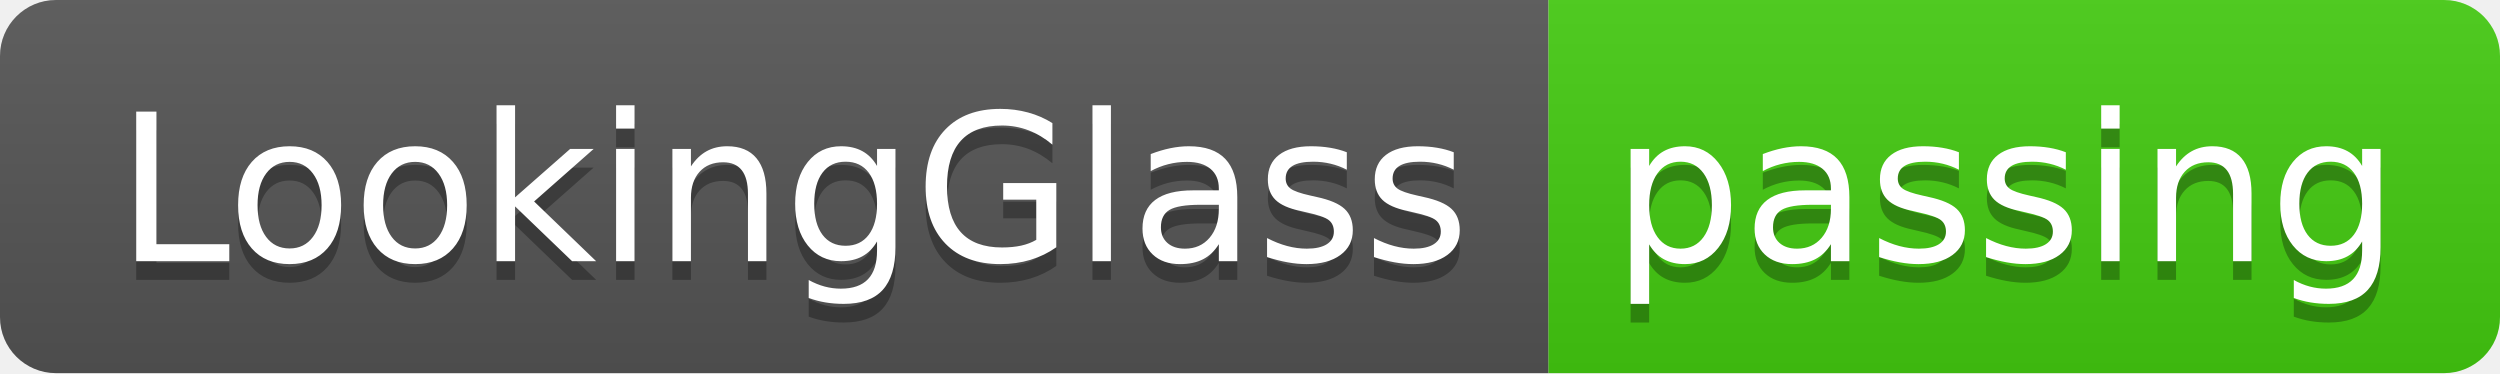
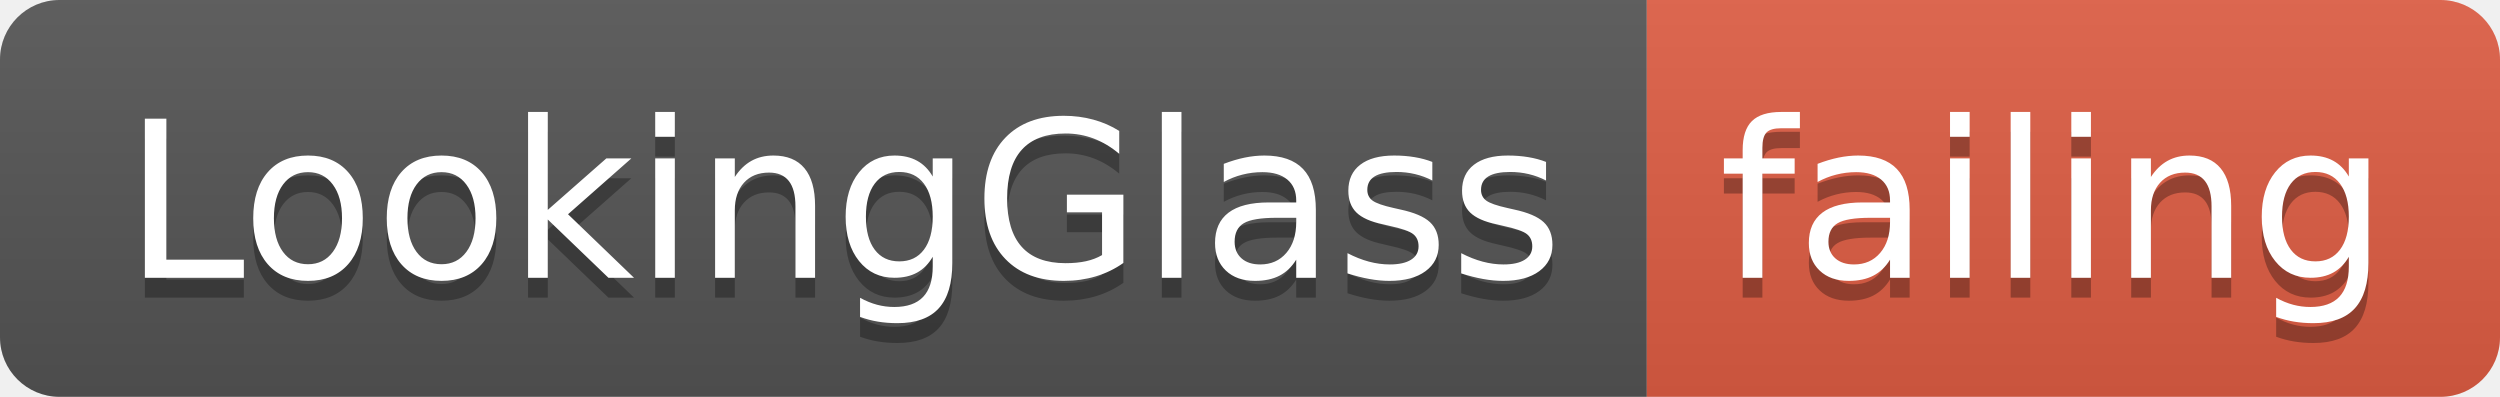
- <svg xmlns="http://www.w3.org/2000/svg" width="134" height="20">
+ <svg xmlns="http://www.w3.org/2000/svg" width="126" height="20">
  <linearGradient id="smooth" x2="0" y2="100%">
    <stop offset="0" stop-color="#bbb" stop-opacity=".1" />
    <stop offset="1" stop-opacity=".1" />
  </linearGradient>
  <clipPath id="round">
-     <rect width="134" height="20" rx="3" fill="#fff" />
+     <rect width="126" height="20" rx="3" fill="#fff" />
  </clipPath>
  <g clip-path="url(#round)">
    <rect width="83" height="20" fill="#555" />
-     <rect x="83" width="51" height="20" fill="#4c1" />
-     <rect width="134" height="20" fill="url(#smooth)" />
+     <rect x="83" width="43" height="20" fill="#e05d44" />
+     <rect width="126" height="20" fill="url(#smooth)" />
  </g>
  <g fill="#fff" text-anchor="middle" font-family="DejaVu Sans,Verdana,Geneva,sans-serif" font-size="110">
    <text x="425" y="150" fill="#010101" fill-opacity=".3" transform="scale(0.1)" textLength="730" lengthAdjust="spacing">LookingGlass</text>
    <text x="425" y="140" transform="scale(0.1)" textLength="730" lengthAdjust="spacing">LookingGlass</text>
-     <text x="1075" y="150" fill="#010101" fill-opacity=".3" transform="scale(0.1)" textLength="410" lengthAdjust="spacing">passing</text>
-     <text x="1075" y="140" transform="scale(0.1)" textLength="410" lengthAdjust="spacing">passing</text>
+     <text x="1035" y="150" fill="#010101" fill-opacity=".3" transform="scale(0.1)" textLength="330" lengthAdjust="spacing">failing</text>
+     <text x="1035" y="140" transform="scale(0.1)" textLength="330" lengthAdjust="spacing">failing</text>
  </g>
</svg>
